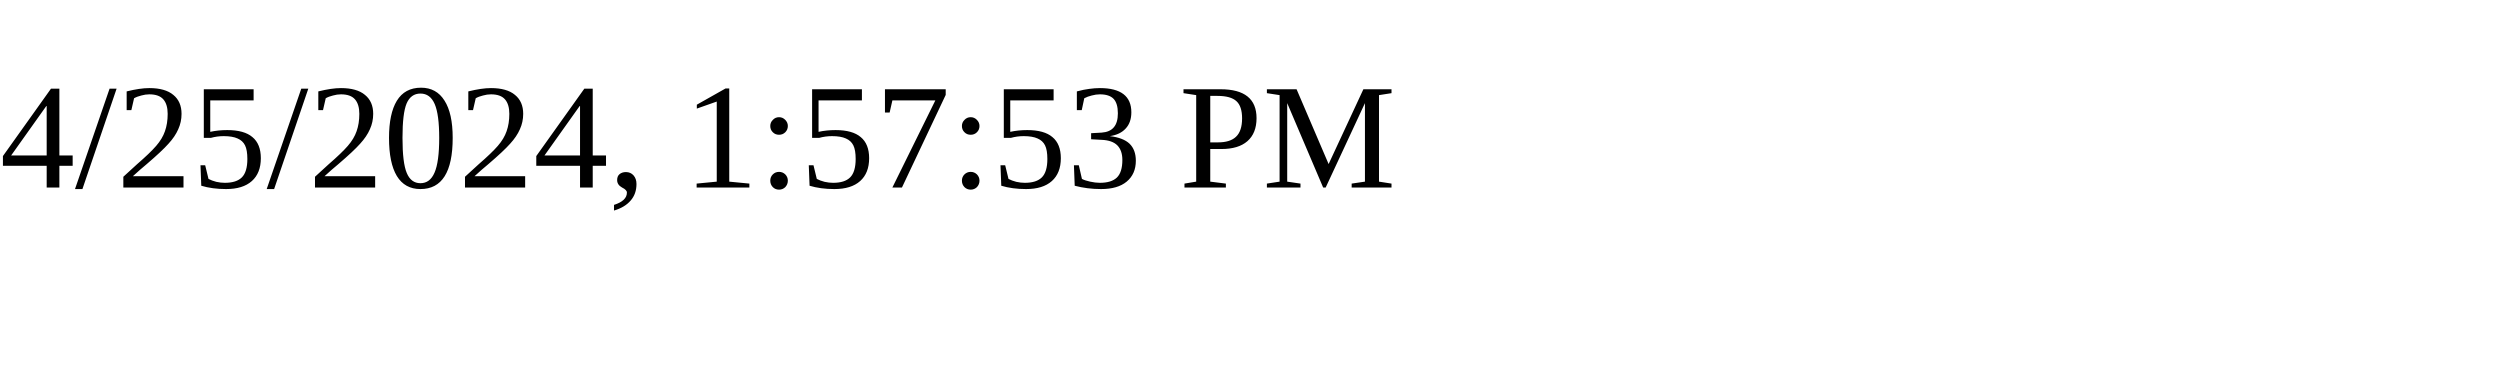
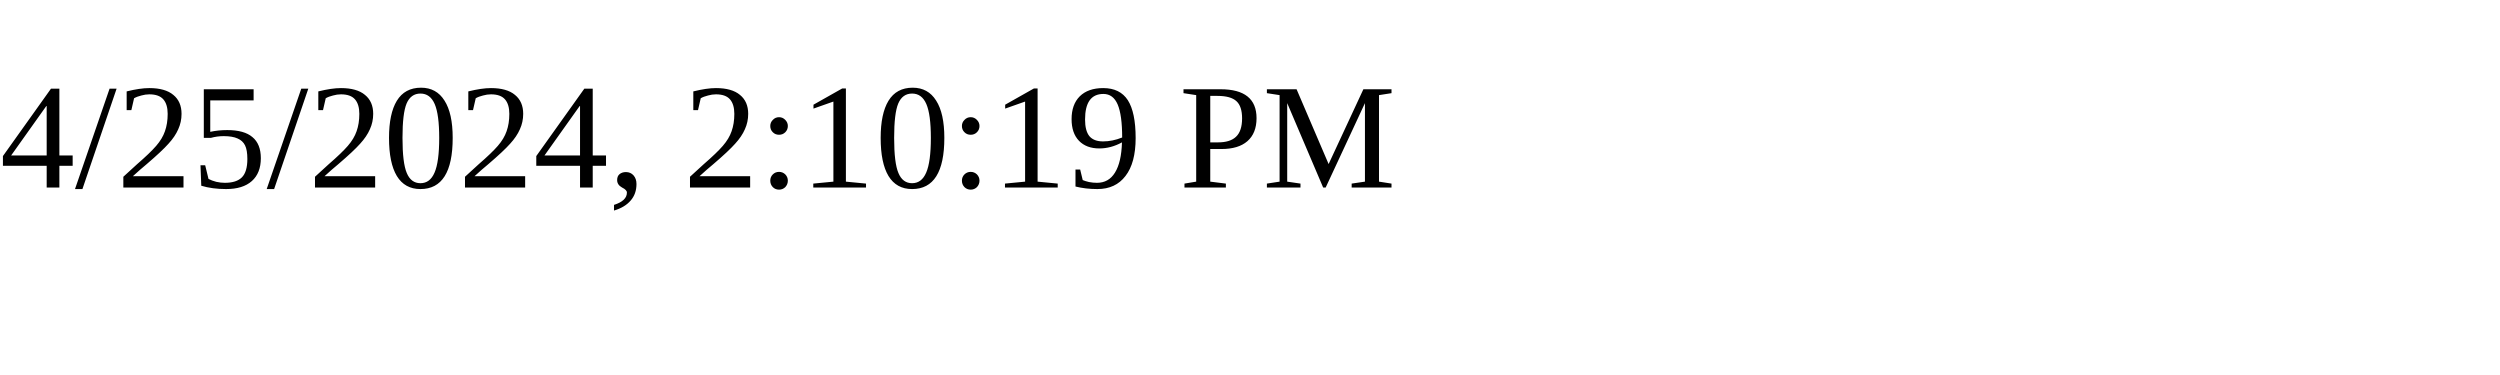
<svg xmlns="http://www.w3.org/2000/svg" height="30" width="200">
-   <text x="0" y="15">4/25/2024, 1:57:53 PM</text>
+   <text x="0" y="15">4/25/2024, 2:10:19 PM</text>
</svg>
